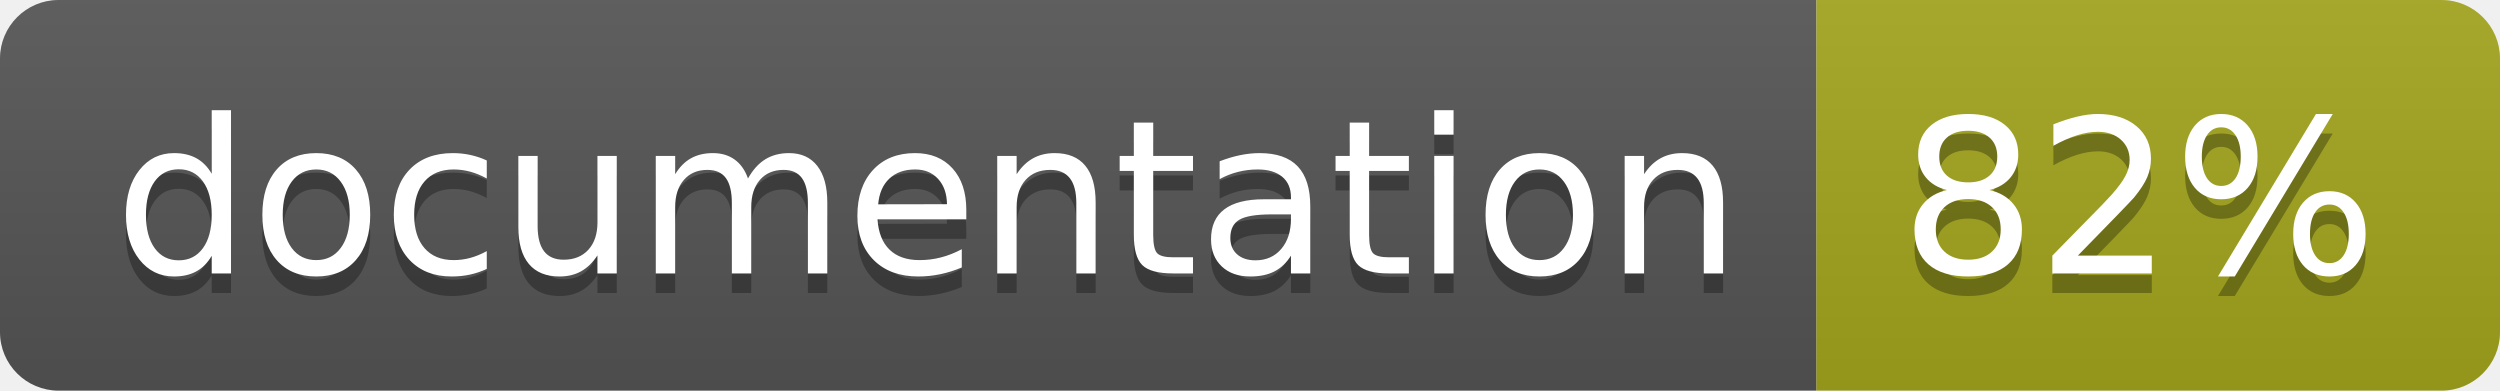
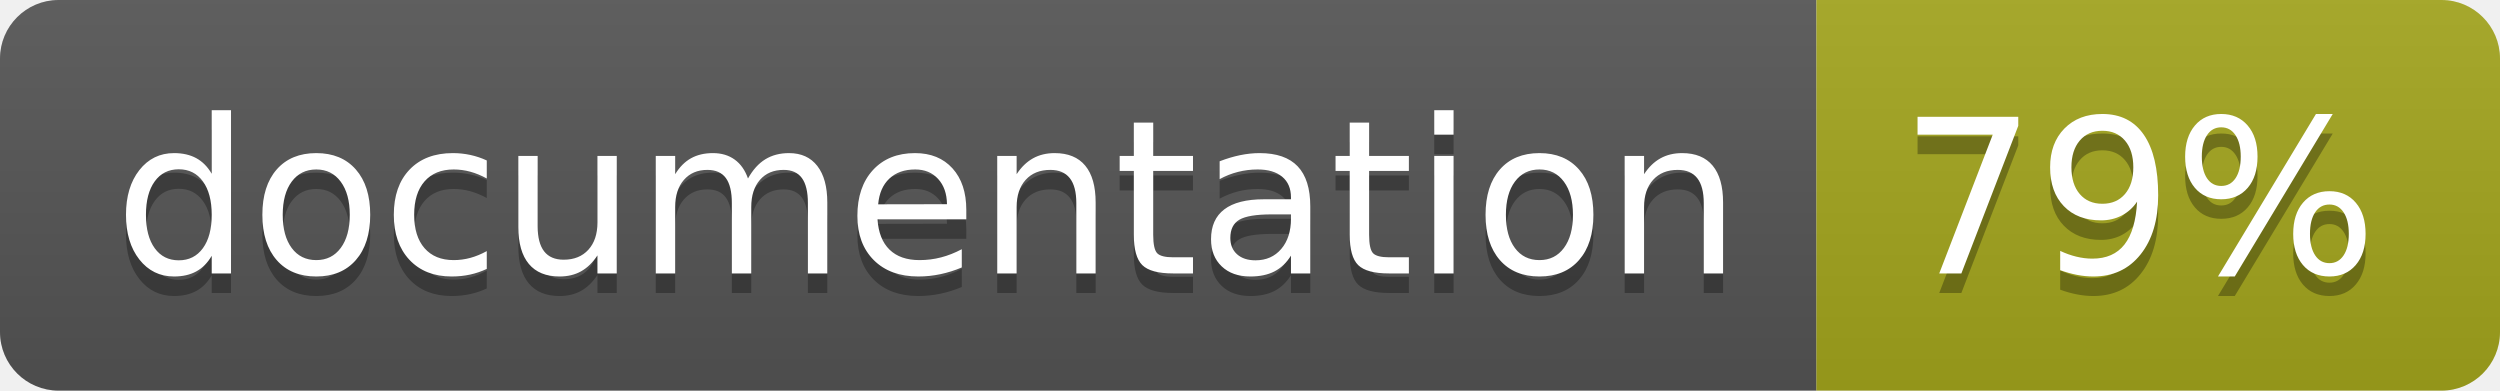
<svg xmlns="http://www.w3.org/2000/svg" width="128" height="20">
  <linearGradient id="b" x2="0" y2="100%">
    <stop offset="0" stop-color="#bbb" stop-opacity=".1" />
    <stop offset="1" stop-opacity=".1" />
  </linearGradient>
  <clipPath id="a">
    <rect width="128" height="20" rx="3" fill="#fff" />
  </clipPath>
  <g clip-path="url(#a)">
    <path fill="#555" d="M0 0h93v20H0z" />
    <path fill="#a4a61d" d="M93 0h35v20H93z" />
    <path fill="url(#b)" d="M0 0h128v20H0z" />
  </g>
  <g fill="#fff" text-anchor="middle" font-family="DejaVu Sans,Verdana,Geneva,sans-serif" font-size="110">
    <text x="475" y="150" fill="#010101" fill-opacity=".3" transform="scale(.1)" textLength="830">
      documentation
    </text>
    <text x="475" y="140" transform="scale(.1)" textLength="830">
      documentation
    </text>
    <text x="1095" y="150" fill="#010101" fill-opacity=".3" transform="scale(.1)" textLength="250">
-       82%
+       79%
    </text>
    <text x="1095" y="140" transform="scale(.1)" textLength="250">
-       82%
+       79%
    </text>
  </g>
</svg>
